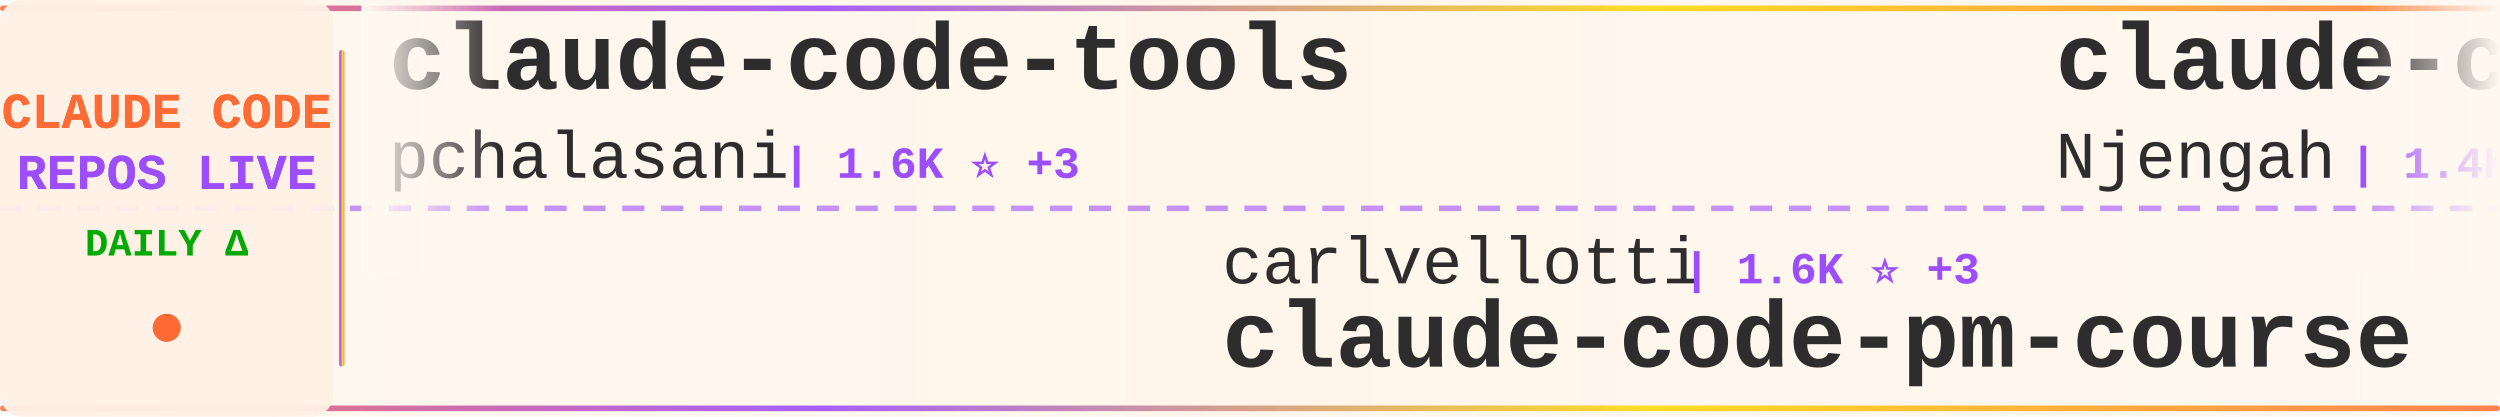
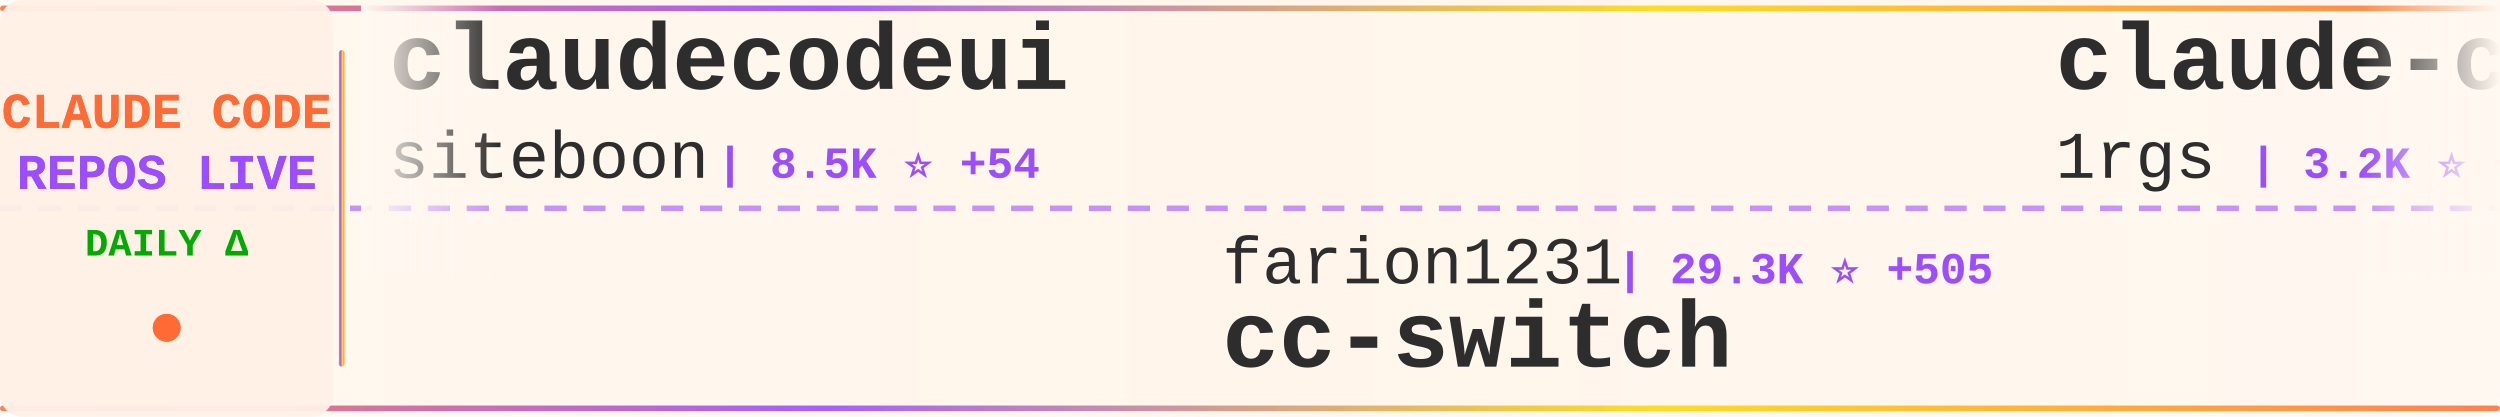
<svg xmlns="http://www.w3.org/2000/svg" width="900" height="150">
  <defs>
    <linearGradient id="tickerBg" x1="0%" y1="0%" x2="100%" y2="0%">
      <stop offset="0%" style="stop-color:#fff8f0;stop-opacity:0.98" />
      <stop offset="50%" style="stop-color:#fff5eb;stop-opacity:1" />
      <stop offset="100%" style="stop-color:#fff8f0;stop-opacity:0.98" />
    </linearGradient>
    <linearGradient id="borderGrad" x1="0%" y1="0%" x2="100%" y2="0%">
      <stop offset="0%" style="stop-color:#FF6B35;stop-opacity:0.85">
        <animate attributeName="stop-opacity" values="0.85;1;0.85" dur="2s" repeatCount="indefinite" />
      </stop>
      <stop offset="33%" style="stop-color:#9C4EFF;stop-opacity:0.9">
        <animate attributeName="stop-opacity" values="0.9;1;0.9" dur="2.2s" repeatCount="indefinite" />
      </stop>
      <stop offset="66%" style="stop-color:#FFD700;stop-opacity:0.85">
        <animate attributeName="stop-opacity" values="0.85;1;0.85" dur="1.8s" repeatCount="indefinite" />
      </stop>
      <stop offset="100%" style="stop-color:#FF6B35;stop-opacity:0.85">
        <animate attributeName="stop-opacity" values="0.85;1;0.85" dur="2s" repeatCount="indefinite" />
      </stop>
    </linearGradient>
    <filter id="textGlow">
      <feGaussianBlur stdDeviation="0.15" result="coloredBlur" />
      <feMerge>
        <feMergeNode in="coloredBlur" />
        <feMergeNode in="SourceGraphic" />
      </feMerge>
    </filter>
    <filter id="metricGlow">
      <feGaussianBlur stdDeviation="0.2" result="coloredBlur" />
      <feMerge>
        <feMergeNode in="coloredBlur" />
        <feMergeNode in="SourceGraphic" />
      </feMerge>
    </filter>
    <linearGradient id="leftFade" x1="0%" y1="0%" x2="100%" y2="0%">
      <stop offset="0%" style="stop-color:#fff8f0;stop-opacity:1" />
      <stop offset="100%" style="stop-color:#fff8f0;stop-opacity:0" />
    </linearGradient>
    <linearGradient id="rightFade" x1="0%" y1="0%" x2="100%" y2="0%">
      <stop offset="0%" style="stop-color:#fff8f0;stop-opacity:0" />
      <stop offset="100%" style="stop-color:#fff8f0;stop-opacity:1" />
    </linearGradient>
  </defs>
  <rect width="900" height="150" fill="url(#tickerBg)" rx="8" />
  <rect x="0" y="2" width="900" height="2" fill="url(#borderGrad)" rx="1" />
  <rect x="0" y="146" width="900" height="2" fill="url(#borderGrad)" rx="1" />
  <line x1="0" y1="75" x2="900" y2="75" stroke="#9C4EFF" stroke-width="2" stroke-dasharray="8 6" opacity="0.6" />
  <rect x="0" y="0" width="120" height="150" fill="#fff0e6" opacity="0.95" rx="8" />
  <text x="60" y="46" font-family="'Courier New', monospace" font-size="18" font-weight="bold" fill="#FF6B35" text-anchor="middle" filter="url(#textGlow)">
    CLAUDE CODE
  </text>
  <text x="60" y="68" font-family="'Courier New', monospace" font-size="18" font-weight="bold" fill="#9C4EFF" text-anchor="middle" filter="url(#textGlow)">
    REPOS LIVE
  </text>
  <text x="60" y="92" font-family="'Courier New', monospace" font-size="14" font-weight="bold" fill="#00aa00" text-anchor="middle">
    DAILY Δ
  </text>
  <circle cx="60" cy="118" r="5" fill="#FF6B35" filter="url(#metricGlow)">
    <animate attributeName="r" values="4;6;4" dur="1.5s" repeatCount="indefinite" />
    <animate attributeName="opacity" values="0.6;1;0.6" dur="1.5s" repeatCount="indefinite" />
  </circle>
  <rect x="122" y="18" width="2" height="114" fill="url(#borderGrad)" rx="1" />
  <clipPath id="tickerClip">
    <rect x="130" y="0" width="770" height="150" />
  </clipPath>
  <g clip-path="url(#tickerClip)">
    <g id="tickerItems">
      <animateTransform attributeName="transform" attributeType="XML" type="translate" from="0 0" to="-3000 0" dur="54s" repeatCount="indefinite" />
      <g transform="translate(0, 0)">
-         <text x="140" y="32" font-family="'Courier New', monospace" font-size="34" font-weight="bold" fill="#2d2d2d">claude-code-tools</text>
-         <text x="140" y="64" font-family="'Courier New', monospace" font-size="24" font-weight="normal" fill="#2d2d2d" opacity="1.0">pchalasani</text>
-         <text x="282" y="64" font-family="'Courier New', monospace" font-size="16" font-weight="bold" fill="#9C4EFF"> | 1.6K ⭐ +3</text>
+         <text x="140" y="32" font-family="'Courier New', monospace" font-size="34" font-weight="bold" fill="#2d2d2d">claudecodeui</text>
+         <text x="140" y="64" font-family="'Courier New', monospace" font-size="24" font-weight="normal" fill="#2d2d2d" opacity="1.0">siteboon</text>
+         <text x="258" y="64" font-family="'Courier New', monospace" font-size="16" font-weight="bold" fill="#9C4EFF"> | 8.5K ⭐ +54</text>
      </g>
      <g transform="translate(300, 0)">
-         <text x="140" y="102" font-family="'Courier New', monospace" font-size="24" font-weight="normal" fill="#2d2d2d" opacity="1.0">carlvellotti</text>
-         <text x="306" y="102" font-family="'Courier New', monospace" font-size="16" font-weight="bold" fill="#9C4EFF"> | 1.6K ⭐ +3</text>
-         <text x="140" y="132" font-family="'Courier New', monospace" font-size="34" font-weight="bold" fill="#2d2d2d">claude-code-pm-course</text>
+         <text x="140" y="102" font-family="'Courier New', monospace" font-size="24" font-weight="normal" fill="#2d2d2d" opacity="1.0">farion1231</text>
+         <text x="282" y="102" font-family="'Courier New', monospace" font-size="16" font-weight="bold" fill="#9C4EFF"> | 29.3K ⭐ +505</text>
+         <text x="140" y="132" font-family="'Courier New', monospace" font-size="34" font-weight="bold" fill="#2d2d2d">cc-switch</text>
      </g>
      <g transform="translate(600, 0)">
-         <text x="140" y="32" font-family="'Courier New', monospace" font-size="34" font-weight="bold" fill="#2d2d2d">claude-code-cheat-sheet</text>
-         <text x="140" y="64" font-family="'Courier New', monospace" font-size="24" font-weight="normal" fill="#2d2d2d" opacity="1.0">Njengah</text>
-         <text x="246" y="64" font-family="'Courier New', monospace" font-size="16" font-weight="bold" fill="#9C4EFF"> | 1.4K ⭐ +9</text>
+         <text x="140" y="32" font-family="'Courier New', monospace" font-size="34" font-weight="bold" fill="#2d2d2d">claude-code-proxy</text>
+         <text x="140" y="64" font-family="'Courier New', monospace" font-size="24" font-weight="normal" fill="#2d2d2d" opacity="1.0">1rgs</text>
+         <text x="210" y="64" font-family="'Courier New', monospace" font-size="16" font-weight="bold" fill="#9C4EFF"> | 3.2K ⭐ +17</text>
      </g>
      <g transform="translate(900, 0)">
-         <text x="140" y="102" font-family="'Courier New', monospace" font-size="24" font-weight="normal" fill="#2d2d2d" opacity="1.0">anthropics</text>
-         <text x="282" y="102" font-family="'Courier New', monospace" font-size="16" font-weight="bold" fill="#9C4EFF"> | 3.8K ⭐ +19</text>
-         <text x="140" y="132" font-family="'Courier New', monospace" font-size="34" font-weight="bold" fill="#2d2d2d">claude-code-security-rev...</text>
+         <text x="140" y="102" font-family="'Courier New', monospace" font-size="24" font-weight="normal" fill="#2d2d2d" opacity="1.0">ding113</text>
+         <text x="246" y="102" font-family="'Courier New', monospace" font-size="16" font-weight="bold" fill="#9C4EFF"> | 1.9K ⭐ +22</text>
+         <text x="140" y="132" font-family="'Courier New', monospace" font-size="34" font-weight="bold" fill="#2d2d2d">claude-code-hub</text>
      </g>
      <g transform="translate(1200, 0)">
-         <text x="140" y="32" font-family="'Courier New', monospace" font-size="34" font-weight="bold" fill="#2d2d2d">claude-code-config</text>
-         <text x="140" y="64" font-family="'Courier New', monospace" font-size="24" font-weight="normal" fill="#2d2d2d" opacity="1.0">trailofbits</text>
-         <text x="294" y="64" font-family="'Courier New', monospace" font-size="16" font-weight="bold" fill="#9C4EFF"> | 1.6K ⭐ +7</text>
+         <text x="140" y="32" font-family="'Courier New', monospace" font-size="34" font-weight="bold" fill="#2d2d2d">claude-code-spec-workflo...</text>
+         <text x="140" y="64" font-family="'Courier New', monospace" font-size="24" font-weight="normal" fill="#2d2d2d" opacity="1.0">Pimzino</text>
+         <text x="246" y="64" font-family="'Courier New', monospace" font-size="16" font-weight="bold" fill="#9C4EFF"> | 3.5K ⭐ +5</text>
      </g>
      <g transform="translate(1500, 0)">
-         <text x="140" y="102" font-family="'Courier New', monospace" font-size="24" font-weight="normal" fill="#2d2d2d" opacity="1.0">shanraisshan</text>
-         <text x="306" y="102" font-family="'Courier New', monospace" font-size="16" font-weight="bold" fill="#9C4EFF"> | 17.9K ⭐ +510</text>
-         <text x="140" y="132" font-family="'Courier New', monospace" font-size="34" font-weight="bold" fill="#2d2d2d">claude-code-best-practic...</text>
+         <text x="140" y="102" font-family="'Courier New', monospace" font-size="24" font-weight="normal" fill="#2d2d2d" opacity="1.0">revfactory</text>
+         <text x="282" y="102" font-family="'Courier New', monospace" font-size="16" font-weight="bold" fill="#9C4EFF"> | 761 ⭐</text>
+         <text x="140" y="132" font-family="'Courier New', monospace" font-size="34" font-weight="bold" fill="#2d2d2d">claude-code-mastering</text>
      </g>
      <g transform="translate(1800, 0)">
-         <text x="140" y="32" font-family="'Courier New', monospace" font-size="34" font-weight="bold" fill="#2d2d2d">oh-my-openagent</text>
-         <text x="140" y="64" font-family="'Courier New', monospace" font-size="24" font-weight="normal" fill="#2d2d2d" opacity="1.0">code-yeongyu</text>
-         <text x="306" y="64" font-family="'Courier New', monospace" font-size="16" font-weight="bold" fill="#9C4EFF"> | 40.6K ⭐ +317</text>
+         <text x="140" y="32" font-family="'Courier New', monospace" font-size="34" font-weight="bold" fill="#2d2d2d">wechat-bot</text>
+         <text x="140" y="64" font-family="'Courier New', monospace" font-size="24" font-weight="normal" fill="#2d2d2d" opacity="1.0">cixingguangming55555</text>
+         <text x="402" y="64" font-family="'Courier New', monospace" font-size="16" font-weight="bold" fill="#9C4EFF"> | 2.5K ⭐</text>
      </g>
      <g transform="translate(2100, 0)">
-         <text x="140" y="102" font-family="'Courier New', monospace" font-size="24" font-weight="normal" fill="#2d2d2d" opacity="1.0">sickn33</text>
-         <text x="246" y="102" font-family="'Courier New', monospace" font-size="16" font-weight="bold" fill="#9C4EFF"> | 25.0K ⭐ +341</text>
-         <text x="140" y="132" font-family="'Courier New', monospace" font-size="34" font-weight="bold" fill="#2d2d2d">antigravity-awesome-skil...</text>
+         <text x="140" y="102" font-family="'Courier New', monospace" font-size="24" font-weight="normal" fill="#2d2d2d" opacity="1.0">davila7</text>
+         <text x="246" y="102" font-family="'Courier New', monospace" font-size="16" font-weight="bold" fill="#9C4EFF"> | 23.1K ⭐ +72</text>
+         <text x="140" y="132" font-family="'Courier New', monospace" font-size="34" font-weight="bold" fill="#2d2d2d">claude-code-templates</text>
      </g>
      <g transform="translate(2400, 0)">
-         <text x="140" y="32" font-family="'Courier New', monospace" font-size="34" font-weight="bold" fill="#2d2d2d">notebooklm-skill</text>
-         <text x="140" y="64" font-family="'Courier New', monospace" font-size="24" font-weight="normal" fill="#2d2d2d" opacity="1.0">PleasePrompto</text>
-         <text x="318" y="64" font-family="'Courier New', monospace" font-size="16" font-weight="bold" fill="#9C4EFF"> | 4.6K ⭐ +76</text>
+         <text x="140" y="32" font-family="'Courier New', monospace" font-size="34" font-weight="bold" fill="#2d2d2d">claude-code-plugins-plus...</text>
+         <text x="140" y="64" font-family="'Courier New', monospace" font-size="24" font-weight="normal" fill="#2d2d2d" opacity="1.0">jeremylongshore</text>
+         <text x="342" y="64" font-family="'Courier New', monospace" font-size="16" font-weight="bold" fill="#9C4EFF"> | 1.6K ⭐ +13</text>
      </g>
      <g transform="translate(2700, 0)">
-         <text x="140" y="102" font-family="'Courier New', monospace" font-size="24" font-weight="normal" fill="#2d2d2d" opacity="1.0">Cranot</text>
-         <text x="234" y="102" font-family="'Courier New', monospace" font-size="16" font-weight="bold" fill="#9C4EFF"> | 2.5K ⭐ +5</text>
-         <text x="140" y="132" font-family="'Courier New', monospace" font-size="34" font-weight="bold" fill="#2d2d2d">claude-code-guide</text>
+         <text x="140" y="102" font-family="'Courier New', monospace" font-size="24" font-weight="normal" fill="#2d2d2d" opacity="1.0">severity1</text>
+         <text x="270" y="102" font-family="'Courier New', monospace" font-size="16" font-weight="bold" fill="#9C4EFF"> | 1.3K ⭐ +8</text>
+         <text x="140" y="132" font-family="'Courier New', monospace" font-size="34" font-weight="bold" fill="#2d2d2d">claude-code-prompt-impro...</text>
      </g>
      <g transform="translate(3000, 0)">
-         <text x="140" y="32" font-family="'Courier New', monospace" font-size="34" font-weight="bold" fill="#2d2d2d">claude-code-tools</text>
-         <text x="140" y="64" font-family="'Courier New', monospace" font-size="24" font-weight="normal" fill="#2d2d2d" opacity="1.0">pchalasani</text>
-         <text x="282" y="64" font-family="'Courier New', monospace" font-size="16" font-weight="bold" fill="#9C4EFF"> | 1.6K ⭐ +3</text>
+         <text x="140" y="32" font-family="'Courier New', monospace" font-size="34" font-weight="bold" fill="#2d2d2d">claudecodeui</text>
+         <text x="140" y="64" font-family="'Courier New', monospace" font-size="24" font-weight="normal" fill="#2d2d2d" opacity="1.0">siteboon</text>
+         <text x="258" y="64" font-family="'Courier New', monospace" font-size="16" font-weight="bold" fill="#9C4EFF"> | 8.5K ⭐ +54</text>
      </g>
      <g transform="translate(3300, 0)">
-         <text x="140" y="102" font-family="'Courier New', monospace" font-size="24" font-weight="normal" fill="#2d2d2d" opacity="1.0">carlvellotti</text>
-         <text x="306" y="102" font-family="'Courier New', monospace" font-size="16" font-weight="bold" fill="#9C4EFF"> | 1.6K ⭐ +3</text>
-         <text x="140" y="132" font-family="'Courier New', monospace" font-size="34" font-weight="bold" fill="#2d2d2d">claude-code-pm-course</text>
+         <text x="140" y="102" font-family="'Courier New', monospace" font-size="24" font-weight="normal" fill="#2d2d2d" opacity="1.0">farion1231</text>
+         <text x="282" y="102" font-family="'Courier New', monospace" font-size="16" font-weight="bold" fill="#9C4EFF"> | 29.3K ⭐ +505</text>
+         <text x="140" y="132" font-family="'Courier New', monospace" font-size="34" font-weight="bold" fill="#2d2d2d">cc-switch</text>
      </g>
      <g transform="translate(3600, 0)">
-         <text x="140" y="32" font-family="'Courier New', monospace" font-size="34" font-weight="bold" fill="#2d2d2d">claude-code-cheat-sheet</text>
-         <text x="140" y="64" font-family="'Courier New', monospace" font-size="24" font-weight="normal" fill="#2d2d2d" opacity="1.0">Njengah</text>
-         <text x="246" y="64" font-family="'Courier New', monospace" font-size="16" font-weight="bold" fill="#9C4EFF"> | 1.4K ⭐ +9</text>
+         <text x="140" y="32" font-family="'Courier New', monospace" font-size="34" font-weight="bold" fill="#2d2d2d">claude-code-proxy</text>
+         <text x="140" y="64" font-family="'Courier New', monospace" font-size="24" font-weight="normal" fill="#2d2d2d" opacity="1.0">1rgs</text>
+         <text x="210" y="64" font-family="'Courier New', monospace" font-size="16" font-weight="bold" fill="#9C4EFF"> | 3.2K ⭐ +17</text>
      </g>
      <g transform="translate(3900, 0)">
-         <text x="140" y="102" font-family="'Courier New', monospace" font-size="24" font-weight="normal" fill="#2d2d2d" opacity="1.0">anthropics</text>
-         <text x="282" y="102" font-family="'Courier New', monospace" font-size="16" font-weight="bold" fill="#9C4EFF"> | 3.8K ⭐ +19</text>
-         <text x="140" y="132" font-family="'Courier New', monospace" font-size="34" font-weight="bold" fill="#2d2d2d">claude-code-security-rev...</text>
+         <text x="140" y="102" font-family="'Courier New', monospace" font-size="24" font-weight="normal" fill="#2d2d2d" opacity="1.0">ding113</text>
+         <text x="246" y="102" font-family="'Courier New', monospace" font-size="16" font-weight="bold" fill="#9C4EFF"> | 1.9K ⭐ +22</text>
+         <text x="140" y="132" font-family="'Courier New', monospace" font-size="34" font-weight="bold" fill="#2d2d2d">claude-code-hub</text>
      </g>
    </g>
  </g>
  <rect x="130" y="0" width="50" height="100" fill="url(#leftFade)" />
  <rect x="850" y="0" width="50" height="100" fill="url(#rightFade)" />
</svg>
